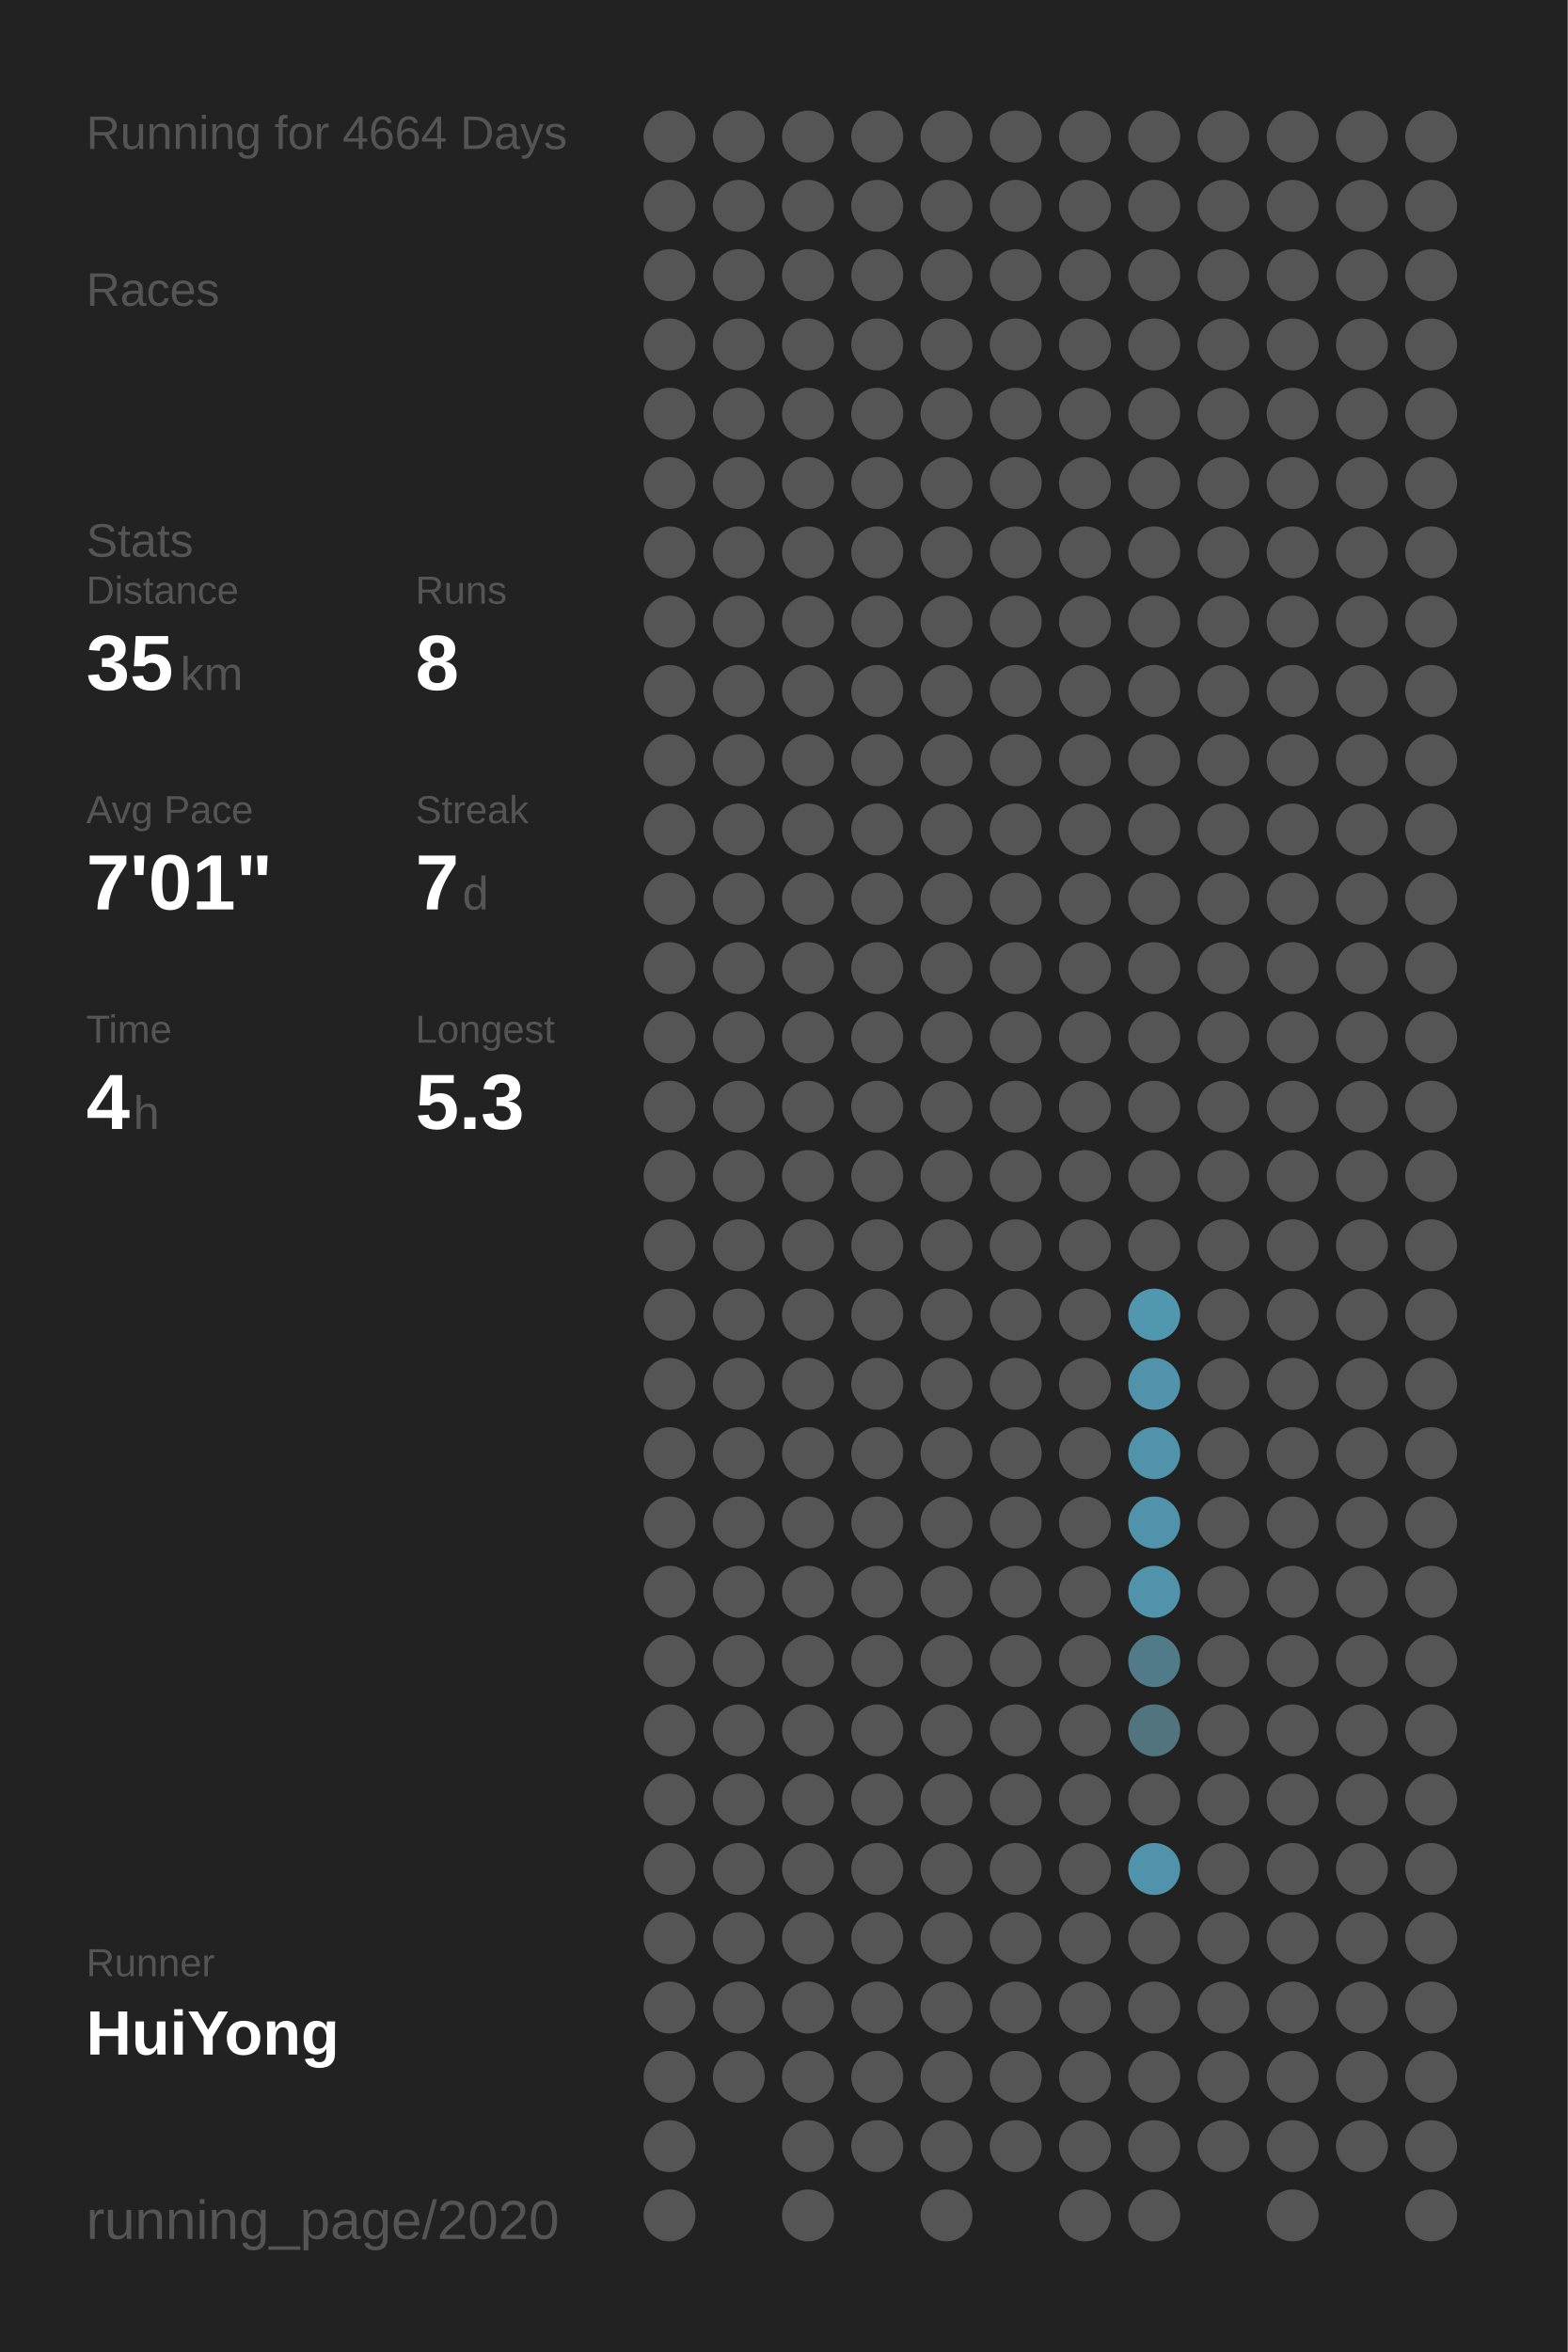
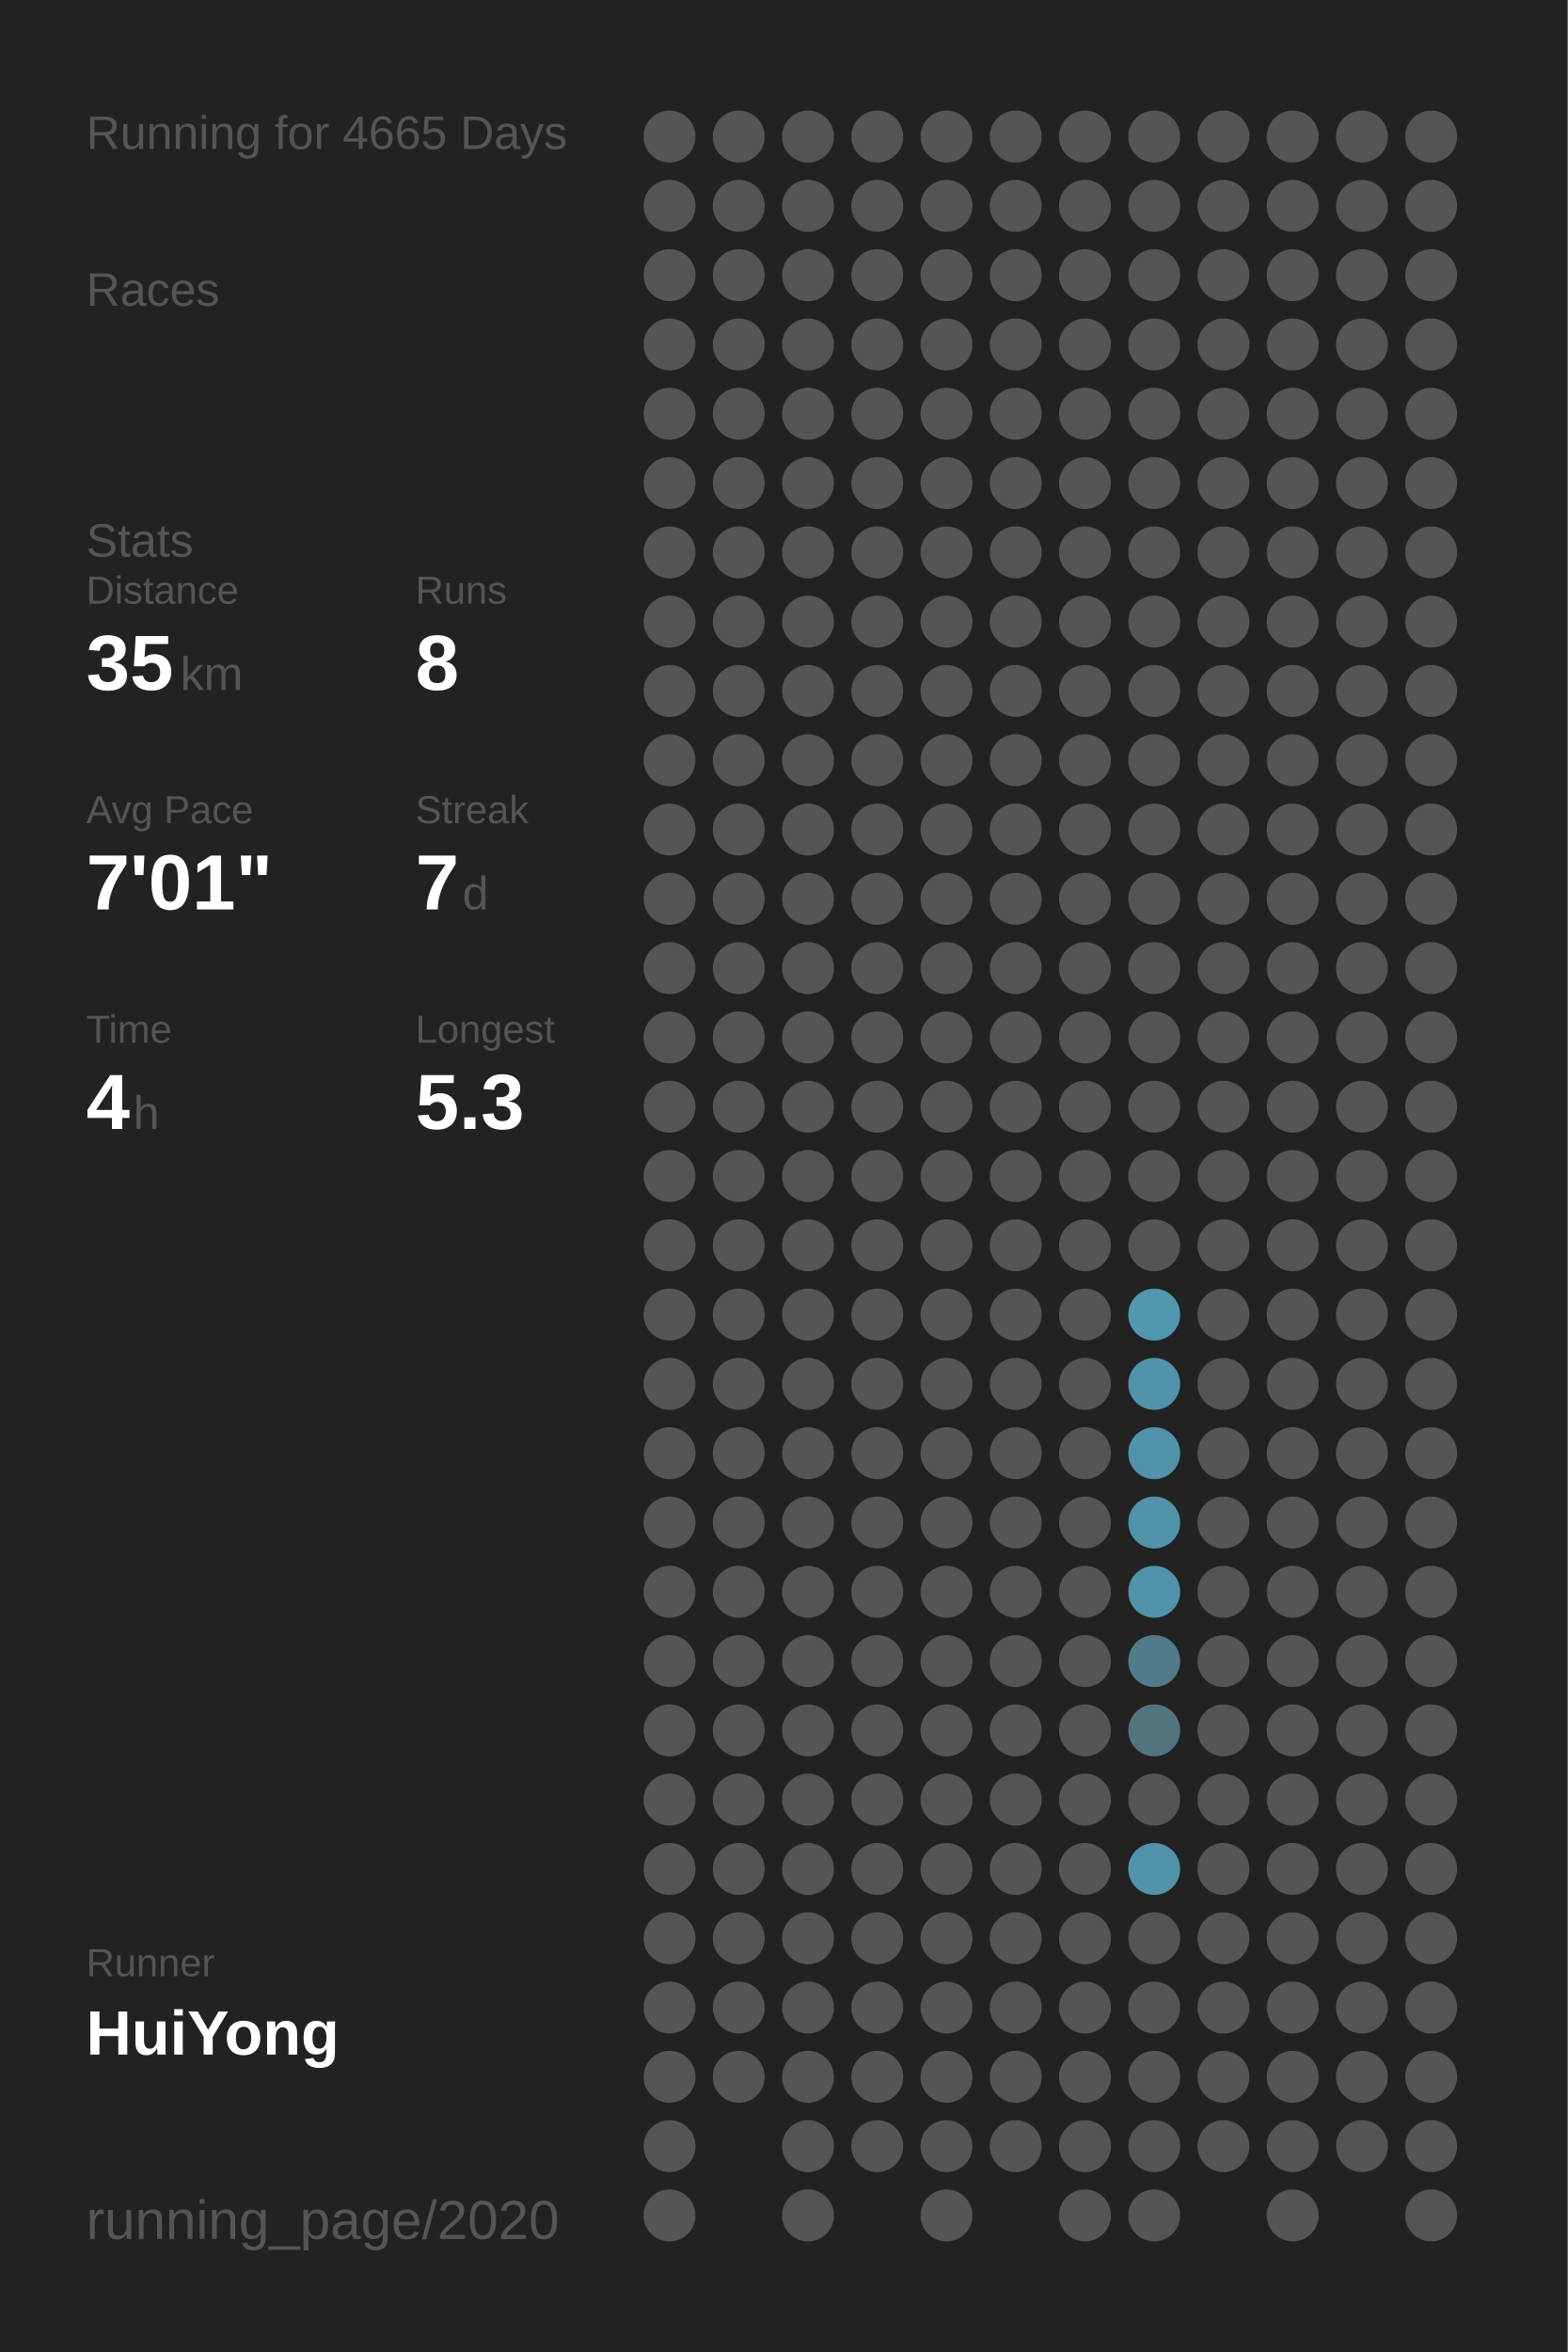
<svg xmlns="http://www.w3.org/2000/svg" baseProfile="full" height="300mm" version="1.1" viewBox="0,0,200,300" width="200mm">
  <defs />
  <rect fill="#222222" height="300" width="200" x="0" y="0" />
-   <text fill="#555555" style="font-size:6px; font-family:Arial;" x="11" y="19">Running for 4664 Days</text>
+   <text fill="#555555" style="font-size:6px; font-family:Arial;" x="11" y="19">Running for 4665 Days</text>
  <text fill="#555555" style="font-size:6px; font-family:Arial;" x="11" y="39">Races</text>
  <text fill="#555555" style="font-size:6px; font-family:Arial;" x="11" y="71">Stats</text>
  <text fill="#555555" style="font-size:5px; font-family:Arial;" x="11" y="77">Distance</text>
  <text fill="#FFFFFF" style="font-size:10px; font-family:Arial; font-weight:bold;" x="11" y="88">35</text>
  <text fill="#555555" style="font-size:6px; font-family:Arial;" x="23" y="88">km</text>
  <text fill="#555555" style="font-size:5px; font-family:Arial;" x="53" y="77">Runs</text>
  <text fill="#FFFFFF" style="font-size:10px; font-family:Arial; font-weight:bold;" x="53" y="88">8</text>
  <text fill="#555555" style="font-size:5px; font-family:Arial;" x="11" y="105">Avg Pace</text>
  <text fill="#FFFFFF" style="font-size:10px; font-family:Arial; font-weight:bold;" x="11" y="116">7'01"</text>
  <text fill="#555555" style="font-size:5px; font-family:Arial;" x="53" y="105">Streak</text>
  <text fill="#FFFFFF" style="font-size:10px; font-family:Arial; font-weight:bold;" x="53" y="116">7</text>
  <text fill="#555555" style="font-size:6px; font-family:Arial;" x="59" y="116">d</text>
  <text fill="#555555" style="font-size:5px; font-family:Arial;" x="11" y="133">Time</text>
  <text fill="#FFFFFF" style="font-size:10px; font-family:Arial; font-weight:bold;" x="11" y="144">4</text>
  <text fill="#555555" style="font-size:6px; font-family:Arial;" x="17" y="144">h</text>
  <text fill="#555555" style="font-size:5px; font-family:Arial;" x="53" y="133">Longest</text>
  <text fill="#FFFFFF" style="font-size:10px; font-family:Arial; font-weight:bold;" x="53" y="144">5.3</text>
  <text fill="#555555" style="font-size:5px; font-family:Arial;" x="11" y="252.065">Runner</text>
  <text fill="#FFFFFF" style="font-size:8px; font-family:Arial; font-weight:bold;" x="11" y="262.065">HuiYong</text>
  <text fill="#555555" style="font-size:7px; font-family:Arial;" x="11" y="285.581">running_page/2020</text>
  <circle cx="85.417" cy="17.419" fill="#555555" r="3.312" />
  <circle cx="85.417" cy="26.258" fill="#555555" r="3.312" />
  <circle cx="85.417" cy="35.097" fill="#555555" r="3.312" />
  <circle cx="85.417" cy="43.935" fill="#555555" r="3.312" />
  <circle cx="85.417" cy="52.774" fill="#555555" r="3.312" />
  <circle cx="85.417" cy="61.613" fill="#555555" r="3.312" />
  <circle cx="85.417" cy="70.452" fill="#555555" r="3.312" />
  <circle cx="85.417" cy="79.29" fill="#555555" r="3.312" />
  <circle cx="85.417" cy="88.129" fill="#555555" r="3.312" />
  <circle cx="85.417" cy="96.968" fill="#555555" r="3.312" />
  <circle cx="85.417" cy="105.806" fill="#555555" r="3.312" />
  <circle cx="85.417" cy="114.645" fill="#555555" r="3.312" />
  <circle cx="85.417" cy="123.484" fill="#555555" r="3.312" />
  <circle cx="85.417" cy="132.323" fill="#555555" r="3.312" />
  <circle cx="85.417" cy="141.161" fill="#555555" r="3.312" />
  <circle cx="85.417" cy="150" fill="#555555" r="3.312" />
  <circle cx="85.417" cy="158.839" fill="#555555" r="3.312" />
  <circle cx="85.417" cy="167.677" fill="#555555" r="3.312" />
  <circle cx="85.417" cy="176.516" fill="#555555" r="3.312" />
  <circle cx="85.417" cy="185.355" fill="#555555" r="3.312" />
  <circle cx="85.417" cy="194.194" fill="#555555" r="3.312" />
  <circle cx="85.417" cy="203.032" fill="#555555" r="3.312" />
  <circle cx="85.417" cy="211.871" fill="#555555" r="3.312" />
  <circle cx="85.417" cy="220.71" fill="#555555" r="3.312" />
  <circle cx="85.417" cy="229.548" fill="#555555" r="3.312" />
  <circle cx="85.417" cy="238.387" fill="#555555" r="3.312" />
  <circle cx="85.417" cy="247.226" fill="#555555" r="3.312" />
  <circle cx="85.417" cy="256.065" fill="#555555" r="3.312" />
  <circle cx="85.417" cy="264.903" fill="#555555" r="3.312" />
  <circle cx="85.417" cy="273.742" fill="#555555" r="3.312" />
  <circle cx="85.417" cy="282.581" fill="#555555" r="3.312" />
  <circle cx="94.25" cy="17.419" fill="#555555" r="3.312" />
  <circle cx="94.25" cy="26.258" fill="#555555" r="3.312" />
  <circle cx="94.25" cy="35.097" fill="#555555" r="3.312" />
  <circle cx="94.25" cy="43.935" fill="#555555" r="3.312" />
  <circle cx="94.25" cy="52.774" fill="#555555" r="3.312" />
  <circle cx="94.25" cy="61.613" fill="#555555" r="3.312" />
  <circle cx="94.25" cy="70.452" fill="#555555" r="3.312" />
  <circle cx="94.25" cy="79.29" fill="#555555" r="3.312" />
  <circle cx="94.25" cy="88.129" fill="#555555" r="3.312" />
  <circle cx="94.25" cy="96.968" fill="#555555" r="3.312" />
  <circle cx="94.25" cy="105.806" fill="#555555" r="3.312" />
  <circle cx="94.25" cy="114.645" fill="#555555" r="3.312" />
  <circle cx="94.25" cy="123.484" fill="#555555" r="3.312" />
  <circle cx="94.25" cy="132.323" fill="#555555" r="3.312" />
  <circle cx="94.25" cy="141.161" fill="#555555" r="3.312" />
  <circle cx="94.25" cy="150" fill="#555555" r="3.312" />
  <circle cx="94.25" cy="158.839" fill="#555555" r="3.312" />
  <circle cx="94.25" cy="167.677" fill="#555555" r="3.312" />
  <circle cx="94.25" cy="176.516" fill="#555555" r="3.312" />
  <circle cx="94.25" cy="185.355" fill="#555555" r="3.312" />
  <circle cx="94.25" cy="194.194" fill="#555555" r="3.312" />
  <circle cx="94.25" cy="203.032" fill="#555555" r="3.312" />
  <circle cx="94.25" cy="211.871" fill="#555555" r="3.312" />
  <circle cx="94.25" cy="220.71" fill="#555555" r="3.312" />
  <circle cx="94.25" cy="229.548" fill="#555555" r="3.312" />
  <circle cx="94.25" cy="238.387" fill="#555555" r="3.312" />
  <circle cx="94.25" cy="247.226" fill="#555555" r="3.312" />
  <circle cx="94.25" cy="256.065" fill="#555555" r="3.312" />
  <circle cx="94.25" cy="264.903" fill="#555555" r="3.312" />
  <circle cx="103.083" cy="17.419" fill="#555555" r="3.312" />
  <circle cx="103.083" cy="26.258" fill="#555555" r="3.312" />
  <circle cx="103.083" cy="35.097" fill="#555555" r="3.312" />
  <circle cx="103.083" cy="43.935" fill="#555555" r="3.312" />
  <circle cx="103.083" cy="52.774" fill="#555555" r="3.312" />
  <circle cx="103.083" cy="61.613" fill="#555555" r="3.312" />
  <circle cx="103.083" cy="70.452" fill="#555555" r="3.312" />
  <circle cx="103.083" cy="79.29" fill="#555555" r="3.312" />
  <circle cx="103.083" cy="88.129" fill="#555555" r="3.312" />
  <circle cx="103.083" cy="96.968" fill="#555555" r="3.312" />
  <circle cx="103.083" cy="105.806" fill="#555555" r="3.312" />
  <circle cx="103.083" cy="114.645" fill="#555555" r="3.312" />
  <circle cx="103.083" cy="123.484" fill="#555555" r="3.312" />
  <circle cx="103.083" cy="132.323" fill="#555555" r="3.312" />
  <circle cx="103.083" cy="141.161" fill="#555555" r="3.312" />
  <circle cx="103.083" cy="150" fill="#555555" r="3.312" />
  <circle cx="103.083" cy="158.839" fill="#555555" r="3.312" />
  <circle cx="103.083" cy="167.677" fill="#555555" r="3.312" />
  <circle cx="103.083" cy="176.516" fill="#555555" r="3.312" />
  <circle cx="103.083" cy="185.355" fill="#555555" r="3.312" />
  <circle cx="103.083" cy="194.194" fill="#555555" r="3.312" />
  <circle cx="103.083" cy="203.032" fill="#555555" r="3.312" />
  <circle cx="103.083" cy="211.871" fill="#555555" r="3.312" />
  <circle cx="103.083" cy="220.71" fill="#555555" r="3.312" />
  <circle cx="103.083" cy="229.548" fill="#555555" r="3.312" />
  <circle cx="103.083" cy="238.387" fill="#555555" r="3.312" />
  <circle cx="103.083" cy="247.226" fill="#555555" r="3.312" />
  <circle cx="103.083" cy="256.065" fill="#555555" r="3.312" />
  <circle cx="103.083" cy="264.903" fill="#555555" r="3.312" />
  <circle cx="103.083" cy="273.742" fill="#555555" r="3.312" />
  <circle cx="103.083" cy="282.581" fill="#555555" r="3.312" />
  <circle cx="111.917" cy="17.419" fill="#555555" r="3.312" />
  <circle cx="111.917" cy="26.258" fill="#555555" r="3.312" />
  <circle cx="111.917" cy="35.097" fill="#555555" r="3.312" />
  <circle cx="111.917" cy="43.935" fill="#555555" r="3.312" />
  <circle cx="111.917" cy="52.774" fill="#555555" r="3.312" />
  <circle cx="111.917" cy="61.613" fill="#555555" r="3.312" />
  <circle cx="111.917" cy="70.452" fill="#555555" r="3.312" />
  <circle cx="111.917" cy="79.29" fill="#555555" r="3.312" />
  <circle cx="111.917" cy="88.129" fill="#555555" r="3.312" />
  <circle cx="111.917" cy="96.968" fill="#555555" r="3.312" />
  <circle cx="111.917" cy="105.806" fill="#555555" r="3.312" />
  <circle cx="111.917" cy="114.645" fill="#555555" r="3.312" />
  <circle cx="111.917" cy="123.484" fill="#555555" r="3.312" />
  <circle cx="111.917" cy="132.323" fill="#555555" r="3.312" />
  <circle cx="111.917" cy="141.161" fill="#555555" r="3.312" />
  <circle cx="111.917" cy="150" fill="#555555" r="3.312" />
  <circle cx="111.917" cy="158.839" fill="#555555" r="3.312" />
  <circle cx="111.917" cy="167.677" fill="#555555" r="3.312" />
  <circle cx="111.917" cy="176.516" fill="#555555" r="3.312" />
  <circle cx="111.917" cy="185.355" fill="#555555" r="3.312" />
  <circle cx="111.917" cy="194.194" fill="#555555" r="3.312" />
  <circle cx="111.917" cy="203.032" fill="#555555" r="3.312" />
  <circle cx="111.917" cy="211.871" fill="#555555" r="3.312" />
  <circle cx="111.917" cy="220.71" fill="#555555" r="3.312" />
  <circle cx="111.917" cy="229.548" fill="#555555" r="3.312" />
  <circle cx="111.917" cy="238.387" fill="#555555" r="3.312" />
  <circle cx="111.917" cy="247.226" fill="#555555" r="3.312" />
  <circle cx="111.917" cy="256.065" fill="#555555" r="3.312" />
  <circle cx="111.917" cy="264.903" fill="#555555" r="3.312" />
  <circle cx="111.917" cy="273.742" fill="#555555" r="3.312" />
  <circle cx="120.75" cy="17.419" fill="#555555" r="3.312" />
  <circle cx="120.75" cy="26.258" fill="#555555" r="3.312" />
  <circle cx="120.75" cy="35.097" fill="#555555" r="3.312" />
  <circle cx="120.75" cy="43.935" fill="#555555" r="3.312" />
  <circle cx="120.75" cy="52.774" fill="#555555" r="3.312" />
  <circle cx="120.75" cy="61.613" fill="#555555" r="3.312" />
  <circle cx="120.75" cy="70.452" fill="#555555" r="3.312" />
  <circle cx="120.75" cy="79.29" fill="#555555" r="3.312" />
  <circle cx="120.75" cy="88.129" fill="#555555" r="3.312" />
  <circle cx="120.75" cy="96.968" fill="#555555" r="3.312" />
  <circle cx="120.75" cy="105.806" fill="#555555" r="3.312" />
  <circle cx="120.75" cy="114.645" fill="#555555" r="3.312" />
  <circle cx="120.75" cy="123.484" fill="#555555" r="3.312" />
  <circle cx="120.75" cy="132.323" fill="#555555" r="3.312" />
  <circle cx="120.75" cy="141.161" fill="#555555" r="3.312" />
  <circle cx="120.75" cy="150" fill="#555555" r="3.312" />
  <circle cx="120.75" cy="158.839" fill="#555555" r="3.312" />
  <circle cx="120.75" cy="167.677" fill="#555555" r="3.312" />
  <circle cx="120.75" cy="176.516" fill="#555555" r="3.312" />
  <circle cx="120.75" cy="185.355" fill="#555555" r="3.312" />
  <circle cx="120.75" cy="194.194" fill="#555555" r="3.312" />
  <circle cx="120.75" cy="203.032" fill="#555555" r="3.312" />
  <circle cx="120.75" cy="211.871" fill="#555555" r="3.312" />
  <circle cx="120.75" cy="220.71" fill="#555555" r="3.312" />
  <circle cx="120.75" cy="229.548" fill="#555555" r="3.312" />
  <circle cx="120.75" cy="238.387" fill="#555555" r="3.312" />
  <circle cx="120.75" cy="247.226" fill="#555555" r="3.312" />
  <circle cx="120.75" cy="256.065" fill="#555555" r="3.312" />
  <circle cx="120.75" cy="264.903" fill="#555555" r="3.312" />
  <circle cx="120.75" cy="273.742" fill="#555555" r="3.312" />
  <circle cx="120.75" cy="282.581" fill="#555555" r="3.312" />
  <circle cx="129.583" cy="17.419" fill="#555555" r="3.312" />
  <circle cx="129.583" cy="26.258" fill="#555555" r="3.312" />
  <circle cx="129.583" cy="35.097" fill="#555555" r="3.312" />
  <circle cx="129.583" cy="43.935" fill="#555555" r="3.312" />
  <circle cx="129.583" cy="52.774" fill="#555555" r="3.312" />
  <circle cx="129.583" cy="61.613" fill="#555555" r="3.312" />
  <circle cx="129.583" cy="70.452" fill="#555555" r="3.312" />
  <circle cx="129.583" cy="79.29" fill="#555555" r="3.312" />
  <circle cx="129.583" cy="88.129" fill="#555555" r="3.312" />
  <circle cx="129.583" cy="96.968" fill="#555555" r="3.312" />
  <circle cx="129.583" cy="105.806" fill="#555555" r="3.312" />
  <circle cx="129.583" cy="114.645" fill="#555555" r="3.312" />
  <circle cx="129.583" cy="123.484" fill="#555555" r="3.312" />
  <circle cx="129.583" cy="132.323" fill="#555555" r="3.312" />
  <circle cx="129.583" cy="141.161" fill="#555555" r="3.312" />
  <circle cx="129.583" cy="150" fill="#555555" r="3.312" />
  <circle cx="129.583" cy="158.839" fill="#555555" r="3.312" />
  <circle cx="129.583" cy="167.677" fill="#555555" r="3.312" />
  <circle cx="129.583" cy="176.516" fill="#555555" r="3.312" />
  <circle cx="129.583" cy="185.355" fill="#555555" r="3.312" />
  <circle cx="129.583" cy="194.194" fill="#555555" r="3.312" />
  <circle cx="129.583" cy="203.032" fill="#555555" r="3.312" />
  <circle cx="129.583" cy="211.871" fill="#555555" r="3.312" />
  <circle cx="129.583" cy="220.71" fill="#555555" r="3.312" />
  <circle cx="129.583" cy="229.548" fill="#555555" r="3.312" />
  <circle cx="129.583" cy="238.387" fill="#555555" r="3.312" />
  <circle cx="129.583" cy="247.226" fill="#555555" r="3.312" />
  <circle cx="129.583" cy="256.065" fill="#555555" r="3.312" />
  <circle cx="129.583" cy="264.903" fill="#555555" r="3.312" />
  <circle cx="129.583" cy="273.742" fill="#555555" r="3.312" />
  <circle cx="138.417" cy="17.419" fill="#555555" r="3.312" />
  <circle cx="138.417" cy="26.258" fill="#555555" r="3.312" />
  <circle cx="138.417" cy="35.097" fill="#555555" r="3.312" />
  <circle cx="138.417" cy="43.935" fill="#555555" r="3.312" />
  <circle cx="138.417" cy="52.774" fill="#555555" r="3.312" />
  <circle cx="138.417" cy="61.613" fill="#555555" r="3.312" />
  <circle cx="138.417" cy="70.452" fill="#555555" r="3.312" />
  <circle cx="138.417" cy="79.29" fill="#555555" r="3.312" />
  <circle cx="138.417" cy="88.129" fill="#555555" r="3.312" />
  <circle cx="138.417" cy="96.968" fill="#555555" r="3.312" />
  <circle cx="138.417" cy="105.806" fill="#555555" r="3.312" />
  <circle cx="138.417" cy="114.645" fill="#555555" r="3.312" />
  <circle cx="138.417" cy="123.484" fill="#555555" r="3.312" />
  <circle cx="138.417" cy="132.323" fill="#555555" r="3.312" />
  <circle cx="138.417" cy="141.161" fill="#555555" r="3.312" />
  <circle cx="138.417" cy="150" fill="#555555" r="3.312" />
  <circle cx="138.417" cy="158.839" fill="#555555" r="3.312" />
  <circle cx="138.417" cy="167.677" fill="#555555" r="3.312" />
  <circle cx="138.417" cy="176.516" fill="#555555" r="3.312" />
  <circle cx="138.417" cy="185.355" fill="#555555" r="3.312" />
  <circle cx="138.417" cy="194.194" fill="#555555" r="3.312" />
  <circle cx="138.417" cy="203.032" fill="#555555" r="3.312" />
  <circle cx="138.417" cy="211.871" fill="#555555" r="3.312" />
  <circle cx="138.417" cy="220.71" fill="#555555" r="3.312" />
  <circle cx="138.417" cy="229.548" fill="#555555" r="3.312" />
  <circle cx="138.417" cy="238.387" fill="#555555" r="3.312" />
  <circle cx="138.417" cy="247.226" fill="#555555" r="3.312" />
  <circle cx="138.417" cy="256.065" fill="#555555" r="3.312" />
  <circle cx="138.417" cy="264.903" fill="#555555" r="3.312" />
  <circle cx="138.417" cy="273.742" fill="#555555" r="3.312" />
  <circle cx="138.417" cy="282.581" fill="#555555" r="3.312" />
  <circle cx="147.25" cy="17.419" fill="#555555" r="3.312" />
  <circle cx="147.25" cy="26.258" fill="#555555" r="3.312" />
  <circle cx="147.25" cy="35.097" fill="#555555" r="3.312" />
  <circle cx="147.25" cy="43.935" fill="#555555" r="3.312" />
  <circle cx="147.25" cy="52.774" fill="#555555" r="3.312" />
  <circle cx="147.25" cy="61.613" fill="#555555" r="3.312" />
  <circle cx="147.25" cy="70.452" fill="#555555" r="3.312" />
  <circle cx="147.25" cy="79.29" fill="#555555" r="3.312" />
  <circle cx="147.25" cy="88.129" fill="#555555" r="3.312" />
  <circle cx="147.25" cy="96.968" fill="#555555" r="3.312" />
  <circle cx="147.25" cy="105.806" fill="#555555" r="3.312" />
  <circle cx="147.25" cy="114.645" fill="#555555" r="3.312" />
  <circle cx="147.25" cy="123.484" fill="#555555" r="3.312" />
  <circle cx="147.25" cy="132.323" fill="#555555" r="3.312" />
  <circle cx="147.25" cy="141.161" fill="#555555" r="3.312" />
  <circle cx="147.25" cy="150" fill="#555555" r="3.312" />
  <circle cx="147.25" cy="158.839" fill="#555555" r="3.312" />
  <circle cx="147.25" cy="167.677" fill="#5097af" r="3.312" />
  <circle cx="147.25" cy="176.516" fill="#5093aa" r="3.312" />
  <circle cx="147.25" cy="185.355" fill="#5093aa" r="3.312" />
  <circle cx="147.25" cy="194.194" fill="#5093aa" r="3.312" />
  <circle cx="147.25" cy="203.032" fill="#5093aa" r="3.312" />
  <circle cx="147.25" cy="211.871" fill="#527b89" r="3.312" />
  <circle cx="147.25" cy="220.71" fill="#52747f" r="3.312" />
  <circle cx="147.25" cy="229.548" fill="#555555" r="3.312" />
  <circle cx="147.25" cy="238.387" fill="#5093aa" r="3.312" />
  <circle cx="147.25" cy="247.226" fill="#555555" r="3.312" />
  <circle cx="147.25" cy="256.065" fill="#555555" r="3.312" />
  <circle cx="147.25" cy="264.903" fill="#555555" r="3.312" />
  <circle cx="147.25" cy="273.742" fill="#555555" r="3.312" />
  <circle cx="147.25" cy="282.581" fill="#555555" r="3.312" />
  <circle cx="156.083" cy="17.419" fill="#555555" r="3.312" />
  <circle cx="156.083" cy="26.258" fill="#555555" r="3.312" />
  <circle cx="156.083" cy="35.097" fill="#555555" r="3.312" />
  <circle cx="156.083" cy="43.935" fill="#555555" r="3.312" />
  <circle cx="156.083" cy="52.774" fill="#555555" r="3.312" />
  <circle cx="156.083" cy="61.613" fill="#555555" r="3.312" />
  <circle cx="156.083" cy="70.452" fill="#555555" r="3.312" />
  <circle cx="156.083" cy="79.29" fill="#555555" r="3.312" />
  <circle cx="156.083" cy="88.129" fill="#555555" r="3.312" />
  <circle cx="156.083" cy="96.968" fill="#555555" r="3.312" />
  <circle cx="156.083" cy="105.806" fill="#555555" r="3.312" />
  <circle cx="156.083" cy="114.645" fill="#555555" r="3.312" />
  <circle cx="156.083" cy="123.484" fill="#555555" r="3.312" />
  <circle cx="156.083" cy="132.323" fill="#555555" r="3.312" />
  <circle cx="156.083" cy="141.161" fill="#555555" r="3.312" />
  <circle cx="156.083" cy="150" fill="#555555" r="3.312" />
  <circle cx="156.083" cy="158.839" fill="#555555" r="3.312" />
  <circle cx="156.083" cy="167.677" fill="#555555" r="3.312" />
  <circle cx="156.083" cy="176.516" fill="#555555" r="3.312" />
  <circle cx="156.083" cy="185.355" fill="#555555" r="3.312" />
  <circle cx="156.083" cy="194.194" fill="#555555" r="3.312" />
  <circle cx="156.083" cy="203.032" fill="#555555" r="3.312" />
  <circle cx="156.083" cy="211.871" fill="#555555" r="3.312" />
  <circle cx="156.083" cy="220.71" fill="#555555" r="3.312" />
  <circle cx="156.083" cy="229.548" fill="#555555" r="3.312" />
  <circle cx="156.083" cy="238.387" fill="#555555" r="3.312" />
  <circle cx="156.083" cy="247.226" fill="#555555" r="3.312" />
  <circle cx="156.083" cy="256.065" fill="#555555" r="3.312" />
  <circle cx="156.083" cy="264.903" fill="#555555" r="3.312" />
  <circle cx="156.083" cy="273.742" fill="#555555" r="3.312" />
  <circle cx="164.917" cy="17.419" fill="#555555" r="3.312" />
  <circle cx="164.917" cy="26.258" fill="#555555" r="3.312" />
  <circle cx="164.917" cy="35.097" fill="#555555" r="3.312" />
  <circle cx="164.917" cy="43.935" fill="#555555" r="3.312" />
  <circle cx="164.917" cy="52.774" fill="#555555" r="3.312" />
  <circle cx="164.917" cy="61.613" fill="#555555" r="3.312" />
  <circle cx="164.917" cy="70.452" fill="#555555" r="3.312" />
  <circle cx="164.917" cy="79.29" fill="#555555" r="3.312" />
  <circle cx="164.917" cy="88.129" fill="#555555" r="3.312" />
  <circle cx="164.917" cy="96.968" fill="#555555" r="3.312" />
  <circle cx="164.917" cy="105.806" fill="#555555" r="3.312" />
  <circle cx="164.917" cy="114.645" fill="#555555" r="3.312" />
  <circle cx="164.917" cy="123.484" fill="#555555" r="3.312" />
  <circle cx="164.917" cy="132.323" fill="#555555" r="3.312" />
  <circle cx="164.917" cy="141.161" fill="#555555" r="3.312" />
  <circle cx="164.917" cy="150" fill="#555555" r="3.312" />
  <circle cx="164.917" cy="158.839" fill="#555555" r="3.312" />
  <circle cx="164.917" cy="167.677" fill="#555555" r="3.312" />
  <circle cx="164.917" cy="176.516" fill="#555555" r="3.312" />
  <circle cx="164.917" cy="185.355" fill="#555555" r="3.312" />
  <circle cx="164.917" cy="194.194" fill="#555555" r="3.312" />
  <circle cx="164.917" cy="203.032" fill="#555555" r="3.312" />
  <circle cx="164.917" cy="211.871" fill="#555555" r="3.312" />
  <circle cx="164.917" cy="220.71" fill="#555555" r="3.312" />
  <circle cx="164.917" cy="229.548" fill="#555555" r="3.312" />
  <circle cx="164.917" cy="238.387" fill="#555555" r="3.312" />
  <circle cx="164.917" cy="247.226" fill="#555555" r="3.312" />
  <circle cx="164.917" cy="256.065" fill="#555555" r="3.312" />
  <circle cx="164.917" cy="264.903" fill="#555555" r="3.312" />
  <circle cx="164.917" cy="273.742" fill="#555555" r="3.312" />
  <circle cx="164.917" cy="282.581" fill="#555555" r="3.312" />
  <circle cx="173.75" cy="17.419" fill="#555555" r="3.312" />
  <circle cx="173.75" cy="26.258" fill="#555555" r="3.312" />
  <circle cx="173.75" cy="35.097" fill="#555555" r="3.312" />
  <circle cx="173.75" cy="43.935" fill="#555555" r="3.312" />
  <circle cx="173.75" cy="52.774" fill="#555555" r="3.312" />
  <circle cx="173.75" cy="61.613" fill="#555555" r="3.312" />
  <circle cx="173.75" cy="70.452" fill="#555555" r="3.312" />
  <circle cx="173.75" cy="79.29" fill="#555555" r="3.312" />
  <circle cx="173.75" cy="88.129" fill="#555555" r="3.312" />
  <circle cx="173.75" cy="96.968" fill="#555555" r="3.312" />
  <circle cx="173.75" cy="105.806" fill="#555555" r="3.312" />
  <circle cx="173.75" cy="114.645" fill="#555555" r="3.312" />
  <circle cx="173.75" cy="123.484" fill="#555555" r="3.312" />
  <circle cx="173.75" cy="132.323" fill="#555555" r="3.312" />
  <circle cx="173.75" cy="141.161" fill="#555555" r="3.312" />
  <circle cx="173.75" cy="150" fill="#555555" r="3.312" />
  <circle cx="173.75" cy="158.839" fill="#555555" r="3.312" />
  <circle cx="173.75" cy="167.677" fill="#555555" r="3.312" />
  <circle cx="173.75" cy="176.516" fill="#555555" r="3.312" />
  <circle cx="173.75" cy="185.355" fill="#555555" r="3.312" />
  <circle cx="173.75" cy="194.194" fill="#555555" r="3.312" />
  <circle cx="173.75" cy="203.032" fill="#555555" r="3.312" />
  <circle cx="173.75" cy="211.871" fill="#555555" r="3.312" />
  <circle cx="173.75" cy="220.71" fill="#555555" r="3.312" />
  <circle cx="173.75" cy="229.548" fill="#555555" r="3.312" />
  <circle cx="173.75" cy="238.387" fill="#555555" r="3.312" />
  <circle cx="173.75" cy="247.226" fill="#555555" r="3.312" />
  <circle cx="173.75" cy="256.065" fill="#555555" r="3.312" />
  <circle cx="173.75" cy="264.903" fill="#555555" r="3.312" />
  <circle cx="173.75" cy="273.742" fill="#555555" r="3.312" />
  <circle cx="182.583" cy="17.419" fill="#555555" r="3.312" />
  <circle cx="182.583" cy="26.258" fill="#555555" r="3.312" />
  <circle cx="182.583" cy="35.097" fill="#555555" r="3.312" />
  <circle cx="182.583" cy="43.935" fill="#555555" r="3.312" />
  <circle cx="182.583" cy="52.774" fill="#555555" r="3.312" />
  <circle cx="182.583" cy="61.613" fill="#555555" r="3.312" />
  <circle cx="182.583" cy="70.452" fill="#555555" r="3.312" />
  <circle cx="182.583" cy="79.29" fill="#555555" r="3.312" />
  <circle cx="182.583" cy="88.129" fill="#555555" r="3.312" />
  <circle cx="182.583" cy="96.968" fill="#555555" r="3.312" />
  <circle cx="182.583" cy="105.806" fill="#555555" r="3.312" />
  <circle cx="182.583" cy="114.645" fill="#555555" r="3.312" />
  <circle cx="182.583" cy="123.484" fill="#555555" r="3.312" />
  <circle cx="182.583" cy="132.323" fill="#555555" r="3.312" />
  <circle cx="182.583" cy="141.161" fill="#555555" r="3.312" />
  <circle cx="182.583" cy="150" fill="#555555" r="3.312" />
  <circle cx="182.583" cy="158.839" fill="#555555" r="3.312" />
  <circle cx="182.583" cy="167.677" fill="#555555" r="3.312" />
  <circle cx="182.583" cy="176.516" fill="#555555" r="3.312" />
  <circle cx="182.583" cy="185.355" fill="#555555" r="3.312" />
  <circle cx="182.583" cy="194.194" fill="#555555" r="3.312" />
  <circle cx="182.583" cy="203.032" fill="#555555" r="3.312" />
  <circle cx="182.583" cy="211.871" fill="#555555" r="3.312" />
  <circle cx="182.583" cy="220.71" fill="#555555" r="3.312" />
  <circle cx="182.583" cy="229.548" fill="#555555" r="3.312" />
  <circle cx="182.583" cy="238.387" fill="#555555" r="3.312" />
  <circle cx="182.583" cy="247.226" fill="#555555" r="3.312" />
  <circle cx="182.583" cy="256.065" fill="#555555" r="3.312" />
  <circle cx="182.583" cy="264.903" fill="#555555" r="3.312" />
  <circle cx="182.583" cy="273.742" fill="#555555" r="3.312" />
  <circle cx="182.583" cy="282.581" fill="#555555" r="3.312" />
</svg>
